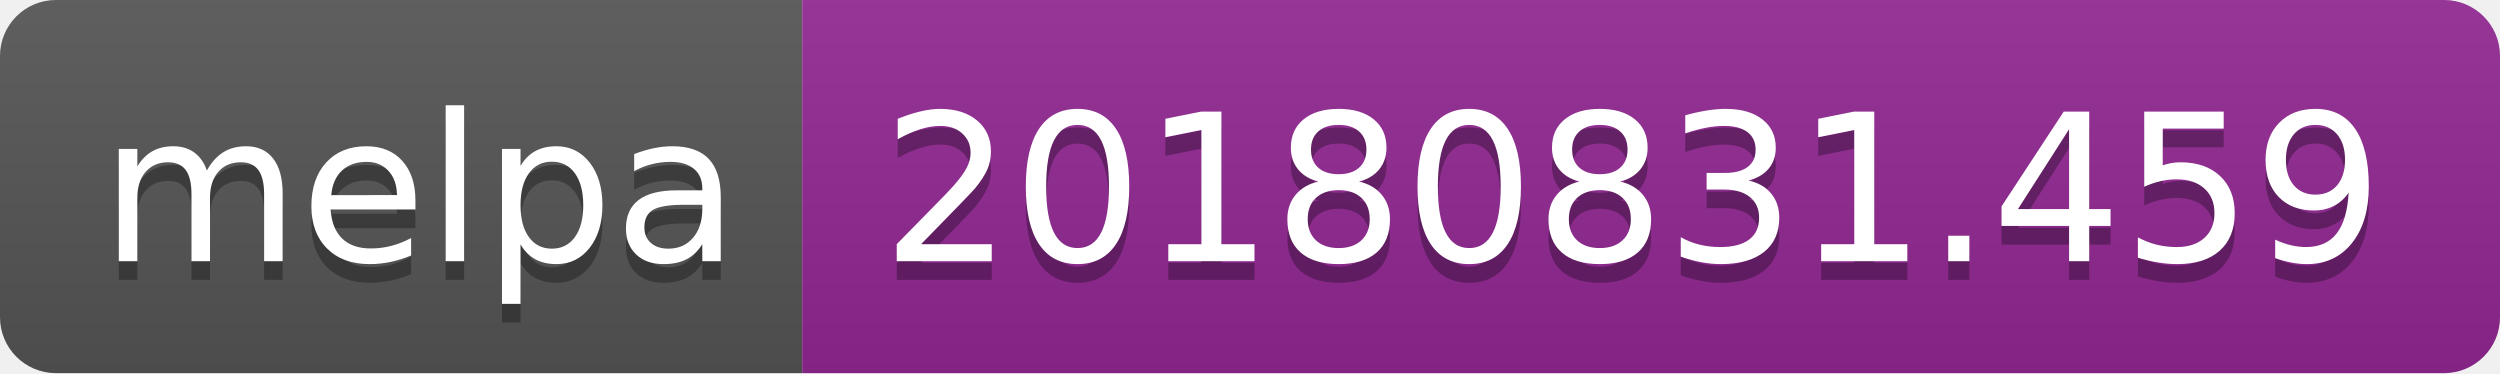
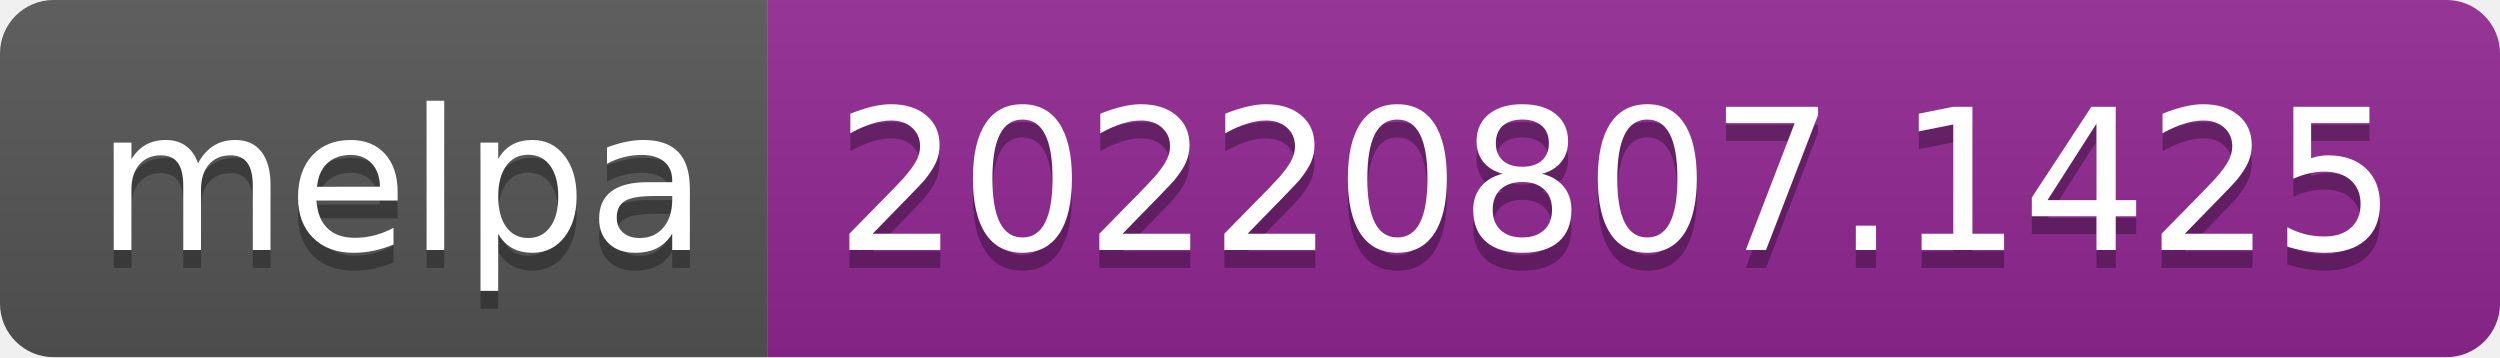
- <svg xmlns="http://www.w3.org/2000/svg" width="134" height="20" role="img" aria-label="melpa: 20180831.459">
+ <svg xmlns="http://www.w3.org/2000/svg" width="140" height="20" role="img" aria-label="melpa: 20220807.1425">
  <linearGradient id="s" x2="0" y2="100%">
    <stop offset="0" stop-color="#bbb" stop-opacity=".1" />
    <stop offset="1" stop-opacity=".1" />
  </linearGradient>
  <clipPath id="r">
-     <rect width="134" height="20" rx="3" fill="#fff" />
+     <rect width="140" height="20" rx="3" fill="#fff" />
  </clipPath>
  <g clip-path="url(#r)">
    <rect width="43" height="20" fill="#555" />
-     <rect x="43" width="91" height="20" fill="#922793" />
-     <rect width="134" height="20" fill="url(#s)" />
+     <rect x="43" width="97" height="20" fill="#922793" />
+     <rect width="140" height="20" fill="url(#s)" />
  </g>
  <g fill="#fff" text-anchor="middle" font-family="Verdana,Geneva,DejaVu Sans,sans-serif" text-rendering="geometricPrecision" font-size="110">
    <text aria-hidden="true" x="225" y="150" fill="#010101" fill-opacity=".3" transform="scale(.1)" textLength="330">melpa</text>
    <text x="225" y="140" transform="scale(.1)" fill="#fff" textLength="330">melpa</text>
-     <text aria-hidden="true" x="875" y="150" fill="#010101" fill-opacity=".3" transform="scale(.1)" textLength="810">20180831.459</text>
-     <text x="875" y="140" transform="scale(.1)" fill="#fff" textLength="810">20180831.459</text>
+     <text aria-hidden="true" x="905" y="150" fill="#010101" fill-opacity=".3" transform="scale(.1)" textLength="870">20220807.1425</text>
+     <text x="905" y="140" transform="scale(.1)" fill="#fff" textLength="870">20220807.1425</text>
  </g>
</svg>
